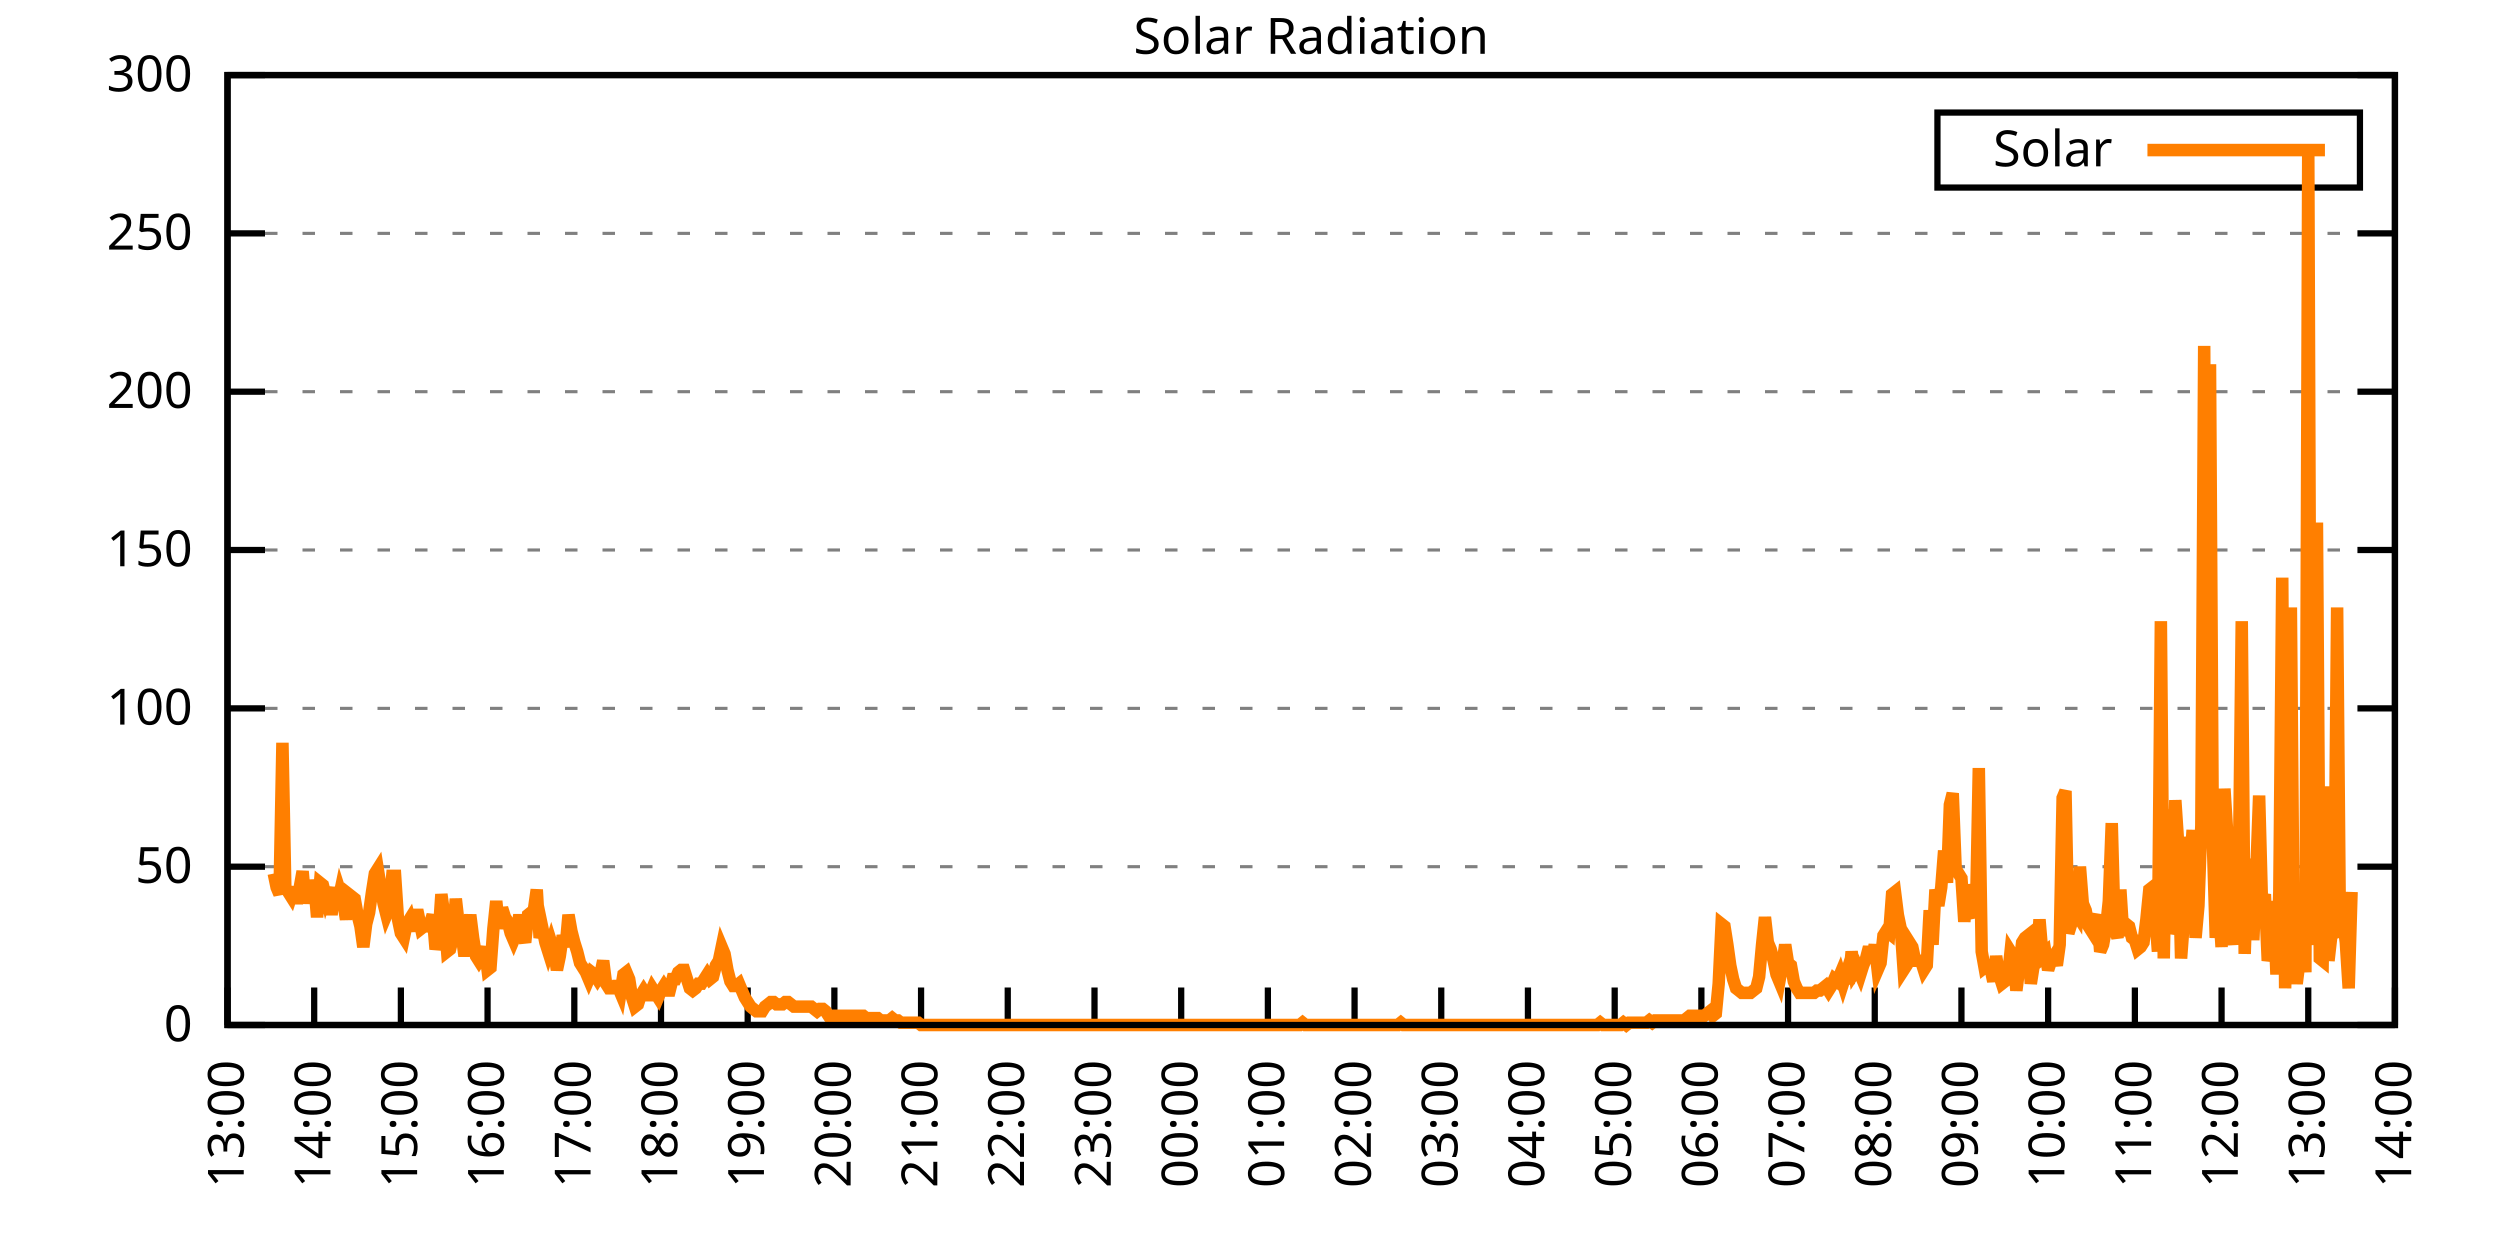
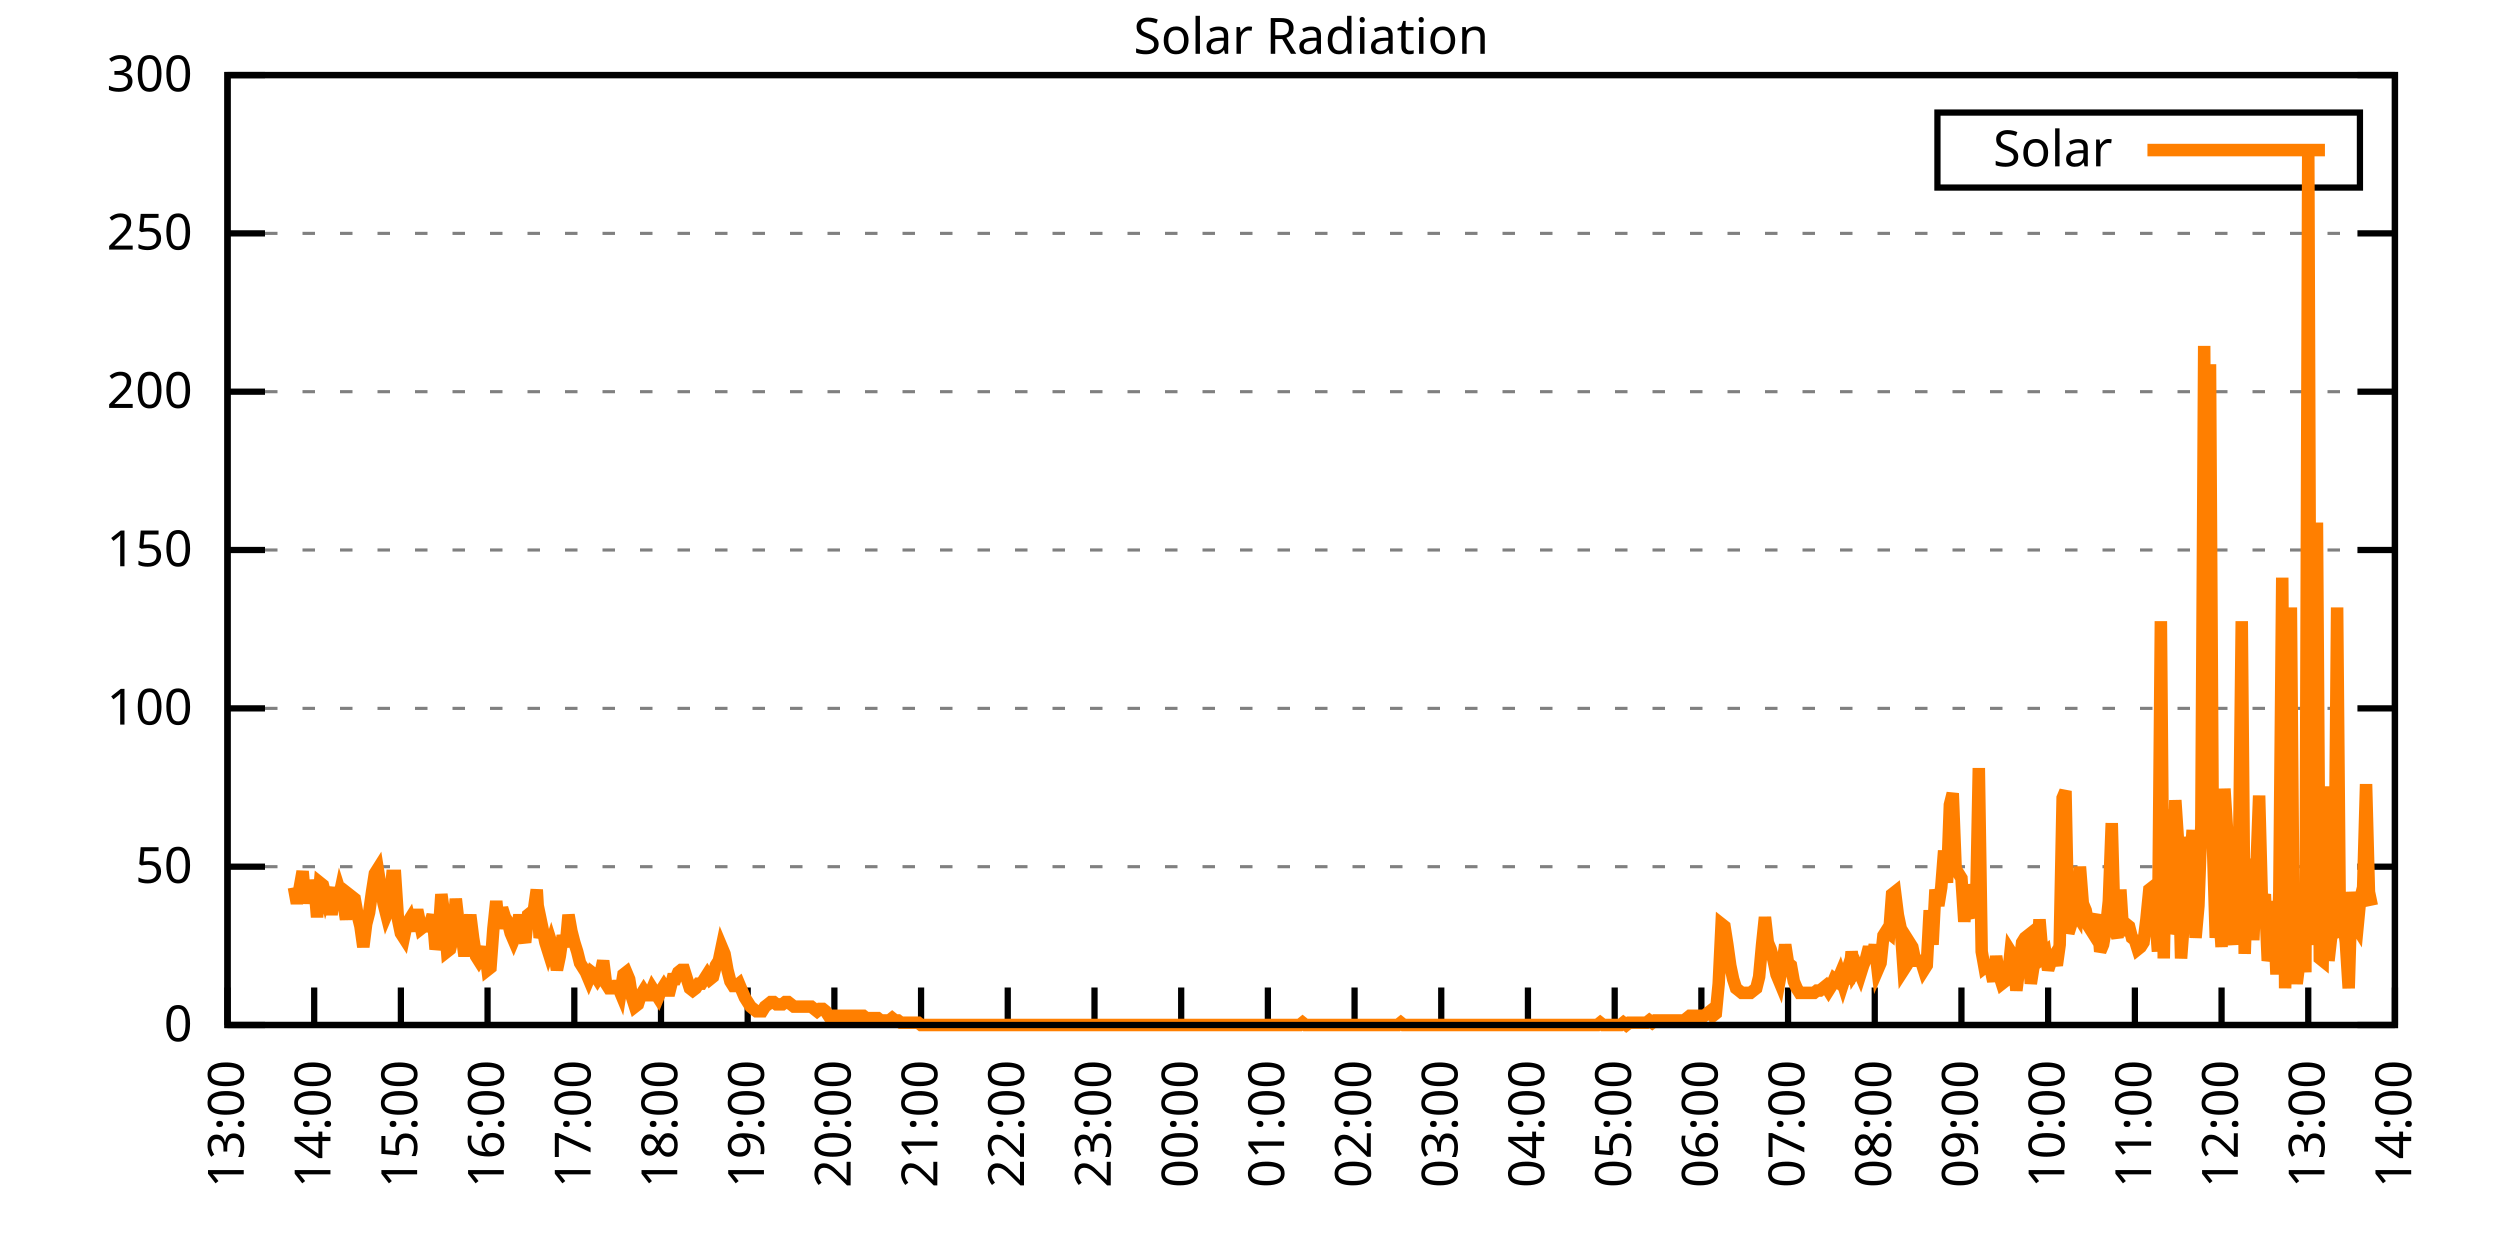
<svg xmlns="http://www.w3.org/2000/svg" xmlns:xlink="http://www.w3.org/1999/xlink" width="400" height="200" viewBox="0 0 400 200">
  <g id="gnuplot_canvas">
    <rect x="0" y="0" width="400" height="200" fill="none" />
    <defs>
      <circle id="gpDot" r="0.5" stroke-width="0.5" stroke="currentColor" />
      <path id="gpPt0" stroke-width="0.333" stroke="currentColor" d="M-1,0 h2 M0,-1 v2" />
      <path id="gpPt1" stroke-width="0.333" stroke="currentColor" d="M-1,-1 L1,1 M1,-1 L-1,1" />
      <path id="gpPt2" stroke-width="0.333" stroke="currentColor" d="M-1,0 L1,0 M0,-1 L0,1 M-1,-1 L1,1 M-1,1 L1,-1" />
      <rect id="gpPt3" stroke-width="0.333" stroke="currentColor" x="-1" y="-1" width="2" height="2" />
      <rect id="gpPt4" stroke-width="0.333" stroke="currentColor" fill="currentColor" x="-1" y="-1" width="2" height="2" />
      <circle id="gpPt5" stroke-width="0.333" stroke="currentColor" cx="0" cy="0" r="1" />
      <use xlink:href="#gpPt5" id="gpPt6" fill="currentColor" stroke="none" />
      <path id="gpPt7" stroke-width="0.333" stroke="currentColor" d="M0,-1.33 L-1.33,0.67 L1.33,0.67 z" />
      <use xlink:href="#gpPt7" id="gpPt8" fill="currentColor" stroke="none" />
      <use xlink:href="#gpPt7" id="gpPt9" stroke="currentColor" transform="rotate(180)" />
      <use xlink:href="#gpPt9" id="gpPt10" fill="currentColor" stroke="none" />
      <use xlink:href="#gpPt3" id="gpPt11" stroke="currentColor" transform="rotate(45)" />
      <use xlink:href="#gpPt11" id="gpPt12" fill="currentColor" stroke="none" />
      <path id="gpPt13" stroke-width="0.333" stroke="currentColor" d="M0,1.330 L1.265,0.411 L0.782,-1.067 L-0.782,-1.076 L-1.265,0.411 z" />
      <use xlink:href="#gpPt13" id="gpPt14" fill="currentColor" stroke="none" />
      <filter id="textbox" filterUnits="objectBoundingBox" x="0" y="0" height="1" width="1">
        <feFlood flood-color="white" flood-opacity="1" result="bgnd" />
        <feComposite in="SourceGraphic" in2="bgnd" operator="atop" />
      </filter>
      <filter id="greybox" filterUnits="objectBoundingBox" x="0" y="0" height="1" width="1">
        <feFlood flood-color="lightgrey" flood-opacity="1" result="grey" />
        <feComposite in="SourceGraphic" in2="grey" operator="atop" />
      </filter>
    </defs>
    <g fill="none" color="white" stroke="currentColor" stroke-width="1.00" stroke-linecap="butt" stroke-linejoin="miter">
</g>
    <g fill="none" color="black" stroke="currentColor" stroke-width="1.00" stroke-linecap="butt" stroke-linejoin="miter">
      <g stroke="none" shape-rendering="crispEdges">
        <polygon fill="rgb(255, 255, 255)" points="36.40,164.00 383.18,164.00 383.18,12.02 36.40,12.02 " />
      </g>
    </g>
    <g fill="none" color="black" stroke="currentColor" stroke-width="1.00" stroke-linecap="butt" stroke-linejoin="miter">
</g>
    <g fill="none" color="black" stroke="black" stroke-width="0.50" stroke-linecap="butt" stroke-linejoin="miter">
</g>
    <g fill="none" color="gray" stroke="currentColor" stroke-width="0.50" stroke-linecap="butt" stroke-linejoin="miter">
      <path stroke="gray" stroke-dasharray="2,4" class="gridline" d="M36.40,164.00 L383.19,164.00  " />
    </g>
    <g fill="none" color="gray" stroke="gray" stroke-width="1.00" stroke-linecap="butt" stroke-linejoin="miter">
</g>
    <g fill="none" color="black" stroke="currentColor" stroke-width="1.00" stroke-linecap="butt" stroke-linejoin="miter">
      <path stroke="black" d="M36.40,164.00 L42.40,164.00 M383.19,164.00 L377.19,164.00  " />
      <g transform="translate(30.80,166.60)" stroke="none" fill="black" font-family="Sans" font-size="8.00" text-anchor="end">
        <text>
          <tspan font-family="Sans"> 0</tspan>
        </text>
      </g>
    </g>
    <g fill="none" color="black" stroke="currentColor" stroke-width="1.00" stroke-linecap="butt" stroke-linejoin="miter">
</g>
    <g fill="none" color="black" stroke="black" stroke-width="0.50" stroke-linecap="butt" stroke-linejoin="miter">
</g>
    <g fill="none" color="gray" stroke="currentColor" stroke-width="0.50" stroke-linecap="butt" stroke-linejoin="miter">
      <path stroke="gray" stroke-dasharray="2,4" class="gridline" d="M36.40,138.67 L383.19,138.67  " />
    </g>
    <g fill="none" color="gray" stroke="gray" stroke-width="1.00" stroke-linecap="butt" stroke-linejoin="miter">
</g>
    <g fill="none" color="black" stroke="currentColor" stroke-width="1.00" stroke-linecap="butt" stroke-linejoin="miter">
      <path stroke="black" d="M36.40,138.67 L42.40,138.67 M383.19,138.67 L377.19,138.67  " />
      <g transform="translate(30.80,141.27)" stroke="none" fill="black" font-family="Sans" font-size="8.00" text-anchor="end">
        <text>
          <tspan font-family="Sans"> 50</tspan>
        </text>
      </g>
    </g>
    <g fill="none" color="black" stroke="currentColor" stroke-width="1.00" stroke-linecap="butt" stroke-linejoin="miter">
</g>
    <g fill="none" color="black" stroke="black" stroke-width="0.50" stroke-linecap="butt" stroke-linejoin="miter">
</g>
    <g fill="none" color="gray" stroke="currentColor" stroke-width="0.50" stroke-linecap="butt" stroke-linejoin="miter">
      <path stroke="gray" stroke-dasharray="2,4" class="gridline" d="M36.40,113.34 L383.19,113.34  " />
    </g>
    <g fill="none" color="gray" stroke="gray" stroke-width="1.00" stroke-linecap="butt" stroke-linejoin="miter">
</g>
    <g fill="none" color="black" stroke="currentColor" stroke-width="1.00" stroke-linecap="butt" stroke-linejoin="miter">
      <path stroke="black" d="M36.40,113.34 L42.40,113.34 M383.19,113.34 L377.19,113.34  " />
      <g transform="translate(30.80,115.94)" stroke="none" fill="black" font-family="Sans" font-size="8.00" text-anchor="end">
        <text>
          <tspan font-family="Sans"> 100</tspan>
        </text>
      </g>
    </g>
    <g fill="none" color="black" stroke="currentColor" stroke-width="1.00" stroke-linecap="butt" stroke-linejoin="miter">
</g>
    <g fill="none" color="black" stroke="black" stroke-width="0.50" stroke-linecap="butt" stroke-linejoin="miter">
</g>
    <g fill="none" color="gray" stroke="currentColor" stroke-width="0.50" stroke-linecap="butt" stroke-linejoin="miter">
      <path stroke="gray" stroke-dasharray="2,4" class="gridline" d="M36.40,88.00 L383.19,88.00  " />
    </g>
    <g fill="none" color="gray" stroke="gray" stroke-width="1.00" stroke-linecap="butt" stroke-linejoin="miter">
</g>
    <g fill="none" color="black" stroke="currentColor" stroke-width="1.00" stroke-linecap="butt" stroke-linejoin="miter">
      <path stroke="black" d="M36.40,88.00 L42.40,88.00 M383.19,88.00 L377.19,88.00  " />
      <g transform="translate(30.80,90.60)" stroke="none" fill="black" font-family="Sans" font-size="8.00" text-anchor="end">
        <text>
          <tspan font-family="Sans"> 150</tspan>
        </text>
      </g>
    </g>
    <g fill="none" color="black" stroke="currentColor" stroke-width="1.00" stroke-linecap="butt" stroke-linejoin="miter">
</g>
    <g fill="none" color="black" stroke="black" stroke-width="0.50" stroke-linecap="butt" stroke-linejoin="miter">
</g>
    <g fill="none" color="gray" stroke="currentColor" stroke-width="0.50" stroke-linecap="butt" stroke-linejoin="miter">
      <path stroke="gray" stroke-dasharray="2,4" class="gridline" d="M36.40,62.67 L383.19,62.67  " />
    </g>
    <g fill="none" color="gray" stroke="gray" stroke-width="1.00" stroke-linecap="butt" stroke-linejoin="miter">
</g>
    <g fill="none" color="black" stroke="currentColor" stroke-width="1.00" stroke-linecap="butt" stroke-linejoin="miter">
      <path stroke="black" d="M36.40,62.67 L42.40,62.67 M383.19,62.67 L377.19,62.67  " />
      <g transform="translate(30.80,65.27)" stroke="none" fill="black" font-family="Sans" font-size="8.00" text-anchor="end">
        <text>
          <tspan font-family="Sans"> 200</tspan>
        </text>
      </g>
    </g>
    <g fill="none" color="black" stroke="currentColor" stroke-width="1.00" stroke-linecap="butt" stroke-linejoin="miter">
</g>
    <g fill="none" color="black" stroke="black" stroke-width="0.50" stroke-linecap="butt" stroke-linejoin="miter">
</g>
    <g fill="none" color="gray" stroke="currentColor" stroke-width="0.50" stroke-linecap="butt" stroke-linejoin="miter">
      <path stroke="gray" stroke-dasharray="2,4" class="gridline" d="M36.40,37.34 L383.19,37.34  " />
    </g>
    <g fill="none" color="gray" stroke="gray" stroke-width="1.00" stroke-linecap="butt" stroke-linejoin="miter">
</g>
    <g fill="none" color="black" stroke="currentColor" stroke-width="1.00" stroke-linecap="butt" stroke-linejoin="miter">
      <path stroke="black" d="M36.40,37.34 L42.40,37.34 M383.19,37.34 L377.19,37.34  " />
      <g transform="translate(30.80,39.94)" stroke="none" fill="black" font-family="Sans" font-size="8.00" text-anchor="end">
        <text>
          <tspan font-family="Sans"> 250</tspan>
        </text>
      </g>
    </g>
    <g fill="none" color="black" stroke="currentColor" stroke-width="1.00" stroke-linecap="butt" stroke-linejoin="miter">
</g>
    <g fill="none" color="black" stroke="black" stroke-width="0.50" stroke-linecap="butt" stroke-linejoin="miter">
</g>
    <g fill="none" color="gray" stroke="currentColor" stroke-width="0.50" stroke-linecap="butt" stroke-linejoin="miter">
      <path stroke="gray" stroke-dasharray="2,4" class="gridline" d="M36.40,12.01 L383.19,12.01  " />
    </g>
    <g fill="none" color="gray" stroke="gray" stroke-width="1.00" stroke-linecap="butt" stroke-linejoin="miter">
</g>
    <g fill="none" color="black" stroke="currentColor" stroke-width="1.00" stroke-linecap="butt" stroke-linejoin="miter">
      <path stroke="black" d="M36.40,12.01 L42.40,12.01 M383.19,12.01 L377.19,12.01  " />
      <g transform="translate(30.80,14.61)" stroke="none" fill="black" font-family="Sans" font-size="8.00" text-anchor="end">
        <text>
          <tspan font-family="Sans"> 300</tspan>
        </text>
      </g>
    </g>
    <g fill="none" color="black" stroke="currentColor" stroke-width="1.00" stroke-linecap="butt" stroke-linejoin="miter">
      <path stroke="black" d="M36.40,164.00 L36.40,158.00  " />
      <g transform="translate(39.00,169.60) rotate(270.00)" stroke="none" fill="black" font-family="Sans" font-size="8.00" text-anchor="end">
        <text>
          <tspan font-family="Sans">13:00</tspan>
        </text>
      </g>
    </g>
    <g fill="none" color="black" stroke="currentColor" stroke-width="1.00" stroke-linecap="butt" stroke-linejoin="miter">
      <path stroke="black" d="M50.27,164.00 L50.27,158.00  " />
      <g transform="translate(52.87,169.60) rotate(270.00)" stroke="none" fill="black" font-family="Sans" font-size="8.00" text-anchor="end">
        <text>
          <tspan font-family="Sans">14:00</tspan>
        </text>
      </g>
    </g>
    <g fill="none" color="black" stroke="currentColor" stroke-width="1.00" stroke-linecap="butt" stroke-linejoin="miter">
      <path stroke="black" d="M64.14,164.00 L64.14,158.00  " />
      <g transform="translate(66.74,169.60) rotate(270.00)" stroke="none" fill="black" font-family="Sans" font-size="8.00" text-anchor="end">
        <text>
          <tspan font-family="Sans">15:00</tspan>
        </text>
      </g>
    </g>
    <g fill="none" color="black" stroke="currentColor" stroke-width="1.00" stroke-linecap="butt" stroke-linejoin="miter">
      <path stroke="black" d="M78.01,164.00 L78.01,158.00  " />
      <g transform="translate(80.61,169.60) rotate(270.00)" stroke="none" fill="black" font-family="Sans" font-size="8.00" text-anchor="end">
        <text>
          <tspan font-family="Sans">16:00</tspan>
        </text>
      </g>
    </g>
    <g fill="none" color="black" stroke="currentColor" stroke-width="1.00" stroke-linecap="butt" stroke-linejoin="miter">
      <path stroke="black" d="M91.89,164.00 L91.89,158.00  " />
      <g transform="translate(94.49,169.60) rotate(270.00)" stroke="none" fill="black" font-family="Sans" font-size="8.00" text-anchor="end">
        <text>
          <tspan font-family="Sans">17:00</tspan>
        </text>
      </g>
    </g>
    <g fill="none" color="black" stroke="currentColor" stroke-width="1.00" stroke-linecap="butt" stroke-linejoin="miter">
      <path stroke="black" d="M105.76,164.00 L105.76,158.00  " />
      <g transform="translate(108.36,169.60) rotate(270.00)" stroke="none" fill="black" font-family="Sans" font-size="8.00" text-anchor="end">
        <text>
          <tspan font-family="Sans">18:00</tspan>
        </text>
      </g>
    </g>
    <g fill="none" color="black" stroke="currentColor" stroke-width="1.00" stroke-linecap="butt" stroke-linejoin="miter">
      <path stroke="black" d="M119.63,164.00 L119.63,158.00  " />
      <g transform="translate(122.23,169.60) rotate(270.00)" stroke="none" fill="black" font-family="Sans" font-size="8.00" text-anchor="end">
        <text>
          <tspan font-family="Sans">19:00</tspan>
        </text>
      </g>
    </g>
    <g fill="none" color="black" stroke="currentColor" stroke-width="1.00" stroke-linecap="butt" stroke-linejoin="miter">
      <path stroke="black" d="M133.50,164.00 L133.50,158.00  " />
      <g transform="translate(136.10,169.60) rotate(270.00)" stroke="none" fill="black" font-family="Sans" font-size="8.00" text-anchor="end">
        <text>
          <tspan font-family="Sans">20:00</tspan>
        </text>
      </g>
    </g>
    <g fill="none" color="black" stroke="currentColor" stroke-width="1.00" stroke-linecap="butt" stroke-linejoin="miter">
      <path stroke="black" d="M147.37,164.00 L147.37,158.00  " />
      <g transform="translate(149.97,169.60) rotate(270.00)" stroke="none" fill="black" font-family="Sans" font-size="8.00" text-anchor="end">
        <text>
          <tspan font-family="Sans">21:00</tspan>
        </text>
      </g>
    </g>
    <g fill="none" color="black" stroke="currentColor" stroke-width="1.00" stroke-linecap="butt" stroke-linejoin="miter">
      <path stroke="black" d="M161.24,164.00 L161.24,158.00  " />
      <g transform="translate(163.84,169.60) rotate(270.00)" stroke="none" fill="black" font-family="Sans" font-size="8.00" text-anchor="end">
        <text>
          <tspan font-family="Sans">22:00</tspan>
        </text>
      </g>
    </g>
    <g fill="none" color="black" stroke="currentColor" stroke-width="1.00" stroke-linecap="butt" stroke-linejoin="miter">
      <path stroke="black" d="M175.12,164.00 L175.12,158.00  " />
      <g transform="translate(177.72,169.60) rotate(270.00)" stroke="none" fill="black" font-family="Sans" font-size="8.00" text-anchor="end">
        <text>
          <tspan font-family="Sans">23:00</tspan>
        </text>
      </g>
    </g>
    <g fill="none" color="black" stroke="currentColor" stroke-width="1.00" stroke-linecap="butt" stroke-linejoin="miter">
      <path stroke="black" d="M188.99,164.00 L188.99,158.00  " />
      <g transform="translate(191.59,169.60) rotate(270.00)" stroke="none" fill="black" font-family="Sans" font-size="8.00" text-anchor="end">
        <text>
          <tspan font-family="Sans">00:00</tspan>
        </text>
      </g>
    </g>
    <g fill="none" color="black" stroke="currentColor" stroke-width="1.00" stroke-linecap="butt" stroke-linejoin="miter">
      <path stroke="black" d="M202.86,164.00 L202.86,158.00  " />
      <g transform="translate(205.46,169.60) rotate(270.00)" stroke="none" fill="black" font-family="Sans" font-size="8.00" text-anchor="end">
        <text>
          <tspan font-family="Sans">01:00</tspan>
        </text>
      </g>
    </g>
    <g fill="none" color="black" stroke="currentColor" stroke-width="1.00" stroke-linecap="butt" stroke-linejoin="miter">
      <path stroke="black" d="M216.73,164.00 L216.73,158.00  " />
      <g transform="translate(219.33,169.60) rotate(270.00)" stroke="none" fill="black" font-family="Sans" font-size="8.00" text-anchor="end">
        <text>
          <tspan font-family="Sans">02:00</tspan>
        </text>
      </g>
    </g>
    <g fill="none" color="black" stroke="currentColor" stroke-width="1.00" stroke-linecap="butt" stroke-linejoin="miter">
      <path stroke="black" d="M230.60,164.00 L230.60,158.00  " />
      <g transform="translate(233.20,169.60) rotate(270.00)" stroke="none" fill="black" font-family="Sans" font-size="8.00" text-anchor="end">
        <text>
          <tspan font-family="Sans">03:00</tspan>
        </text>
      </g>
    </g>
    <g fill="none" color="black" stroke="currentColor" stroke-width="1.00" stroke-linecap="butt" stroke-linejoin="miter">
      <path stroke="black" d="M244.47,164.00 L244.47,158.00  " />
      <g transform="translate(247.07,169.60) rotate(270.00)" stroke="none" fill="black" font-family="Sans" font-size="8.00" text-anchor="end">
        <text>
          <tspan font-family="Sans">04:00</tspan>
        </text>
      </g>
    </g>
    <g fill="none" color="black" stroke="currentColor" stroke-width="1.00" stroke-linecap="butt" stroke-linejoin="miter">
      <path stroke="black" d="M258.35,164.00 L258.35,158.00  " />
      <g transform="translate(260.95,169.60) rotate(270.00)" stroke="none" fill="black" font-family="Sans" font-size="8.00" text-anchor="end">
        <text>
          <tspan font-family="Sans">05:00</tspan>
        </text>
      </g>
    </g>
    <g fill="none" color="black" stroke="currentColor" stroke-width="1.00" stroke-linecap="butt" stroke-linejoin="miter">
      <path stroke="black" d="M272.22,164.00 L272.22,158.00  " />
      <g transform="translate(274.82,169.60) rotate(270.00)" stroke="none" fill="black" font-family="Sans" font-size="8.00" text-anchor="end">
        <text>
          <tspan font-family="Sans">06:00</tspan>
        </text>
      </g>
    </g>
    <g fill="none" color="black" stroke="currentColor" stroke-width="1.00" stroke-linecap="butt" stroke-linejoin="miter">
      <path stroke="black" d="M286.09,164.00 L286.09,158.00  " />
      <g transform="translate(288.69,169.60) rotate(270.00)" stroke="none" fill="black" font-family="Sans" font-size="8.00" text-anchor="end">
        <text>
          <tspan font-family="Sans">07:00</tspan>
        </text>
      </g>
    </g>
    <g fill="none" color="black" stroke="currentColor" stroke-width="1.00" stroke-linecap="butt" stroke-linejoin="miter">
      <path stroke="black" d="M299.96,164.00 L299.96,158.00  " />
      <g transform="translate(302.56,169.60) rotate(270.00)" stroke="none" fill="black" font-family="Sans" font-size="8.00" text-anchor="end">
        <text>
          <tspan font-family="Sans">08:00</tspan>
        </text>
      </g>
    </g>
    <g fill="none" color="black" stroke="currentColor" stroke-width="1.00" stroke-linecap="butt" stroke-linejoin="miter">
      <path stroke="black" d="M313.83,164.00 L313.83,158.00  " />
      <g transform="translate(316.43,169.60) rotate(270.00)" stroke="none" fill="black" font-family="Sans" font-size="8.00" text-anchor="end">
        <text>
          <tspan font-family="Sans">09:00</tspan>
        </text>
      </g>
    </g>
    <g fill="none" color="black" stroke="currentColor" stroke-width="1.00" stroke-linecap="butt" stroke-linejoin="miter">
      <path stroke="black" d="M327.70,164.00 L327.70,158.00  " />
      <g transform="translate(330.30,169.60) rotate(270.00)" stroke="none" fill="black" font-family="Sans" font-size="8.00" text-anchor="end">
        <text>
          <tspan font-family="Sans">10:00</tspan>
        </text>
      </g>
    </g>
    <g fill="none" color="black" stroke="currentColor" stroke-width="1.00" stroke-linecap="butt" stroke-linejoin="miter">
      <path stroke="black" d="M341.58,164.00 L341.58,158.00  " />
      <g transform="translate(344.18,169.60) rotate(270.00)" stroke="none" fill="black" font-family="Sans" font-size="8.00" text-anchor="end">
        <text>
          <tspan font-family="Sans">11:00</tspan>
        </text>
      </g>
    </g>
    <g fill="none" color="black" stroke="currentColor" stroke-width="1.00" stroke-linecap="butt" stroke-linejoin="miter">
      <path stroke="black" d="M355.45,164.00 L355.45,158.00  " />
      <g transform="translate(358.05,169.60) rotate(270.00)" stroke="none" fill="black" font-family="Sans" font-size="8.00" text-anchor="end">
        <text>
          <tspan font-family="Sans">12:00</tspan>
        </text>
      </g>
    </g>
    <g fill="none" color="black" stroke="currentColor" stroke-width="1.00" stroke-linecap="butt" stroke-linejoin="miter">
      <path stroke="black" d="M369.32,164.00 L369.32,158.00  " />
      <g transform="translate(371.92,169.60) rotate(270.00)" stroke="none" fill="black" font-family="Sans" font-size="8.00" text-anchor="end">
        <text>
          <tspan font-family="Sans">13:00</tspan>
        </text>
      </g>
    </g>
    <g fill="none" color="black" stroke="currentColor" stroke-width="1.00" stroke-linecap="butt" stroke-linejoin="miter">
      <path stroke="black" d="M383.19,164.00 L383.19,158.00  " />
      <g transform="translate(385.79,169.60) rotate(270.00)" stroke="none" fill="black" font-family="Sans" font-size="8.00" text-anchor="end">
        <text>
          <tspan font-family="Sans">14:00</tspan>
        </text>
      </g>
    </g>
    <g fill="none" color="black" stroke="currentColor" stroke-width="1.00" stroke-linecap="butt" stroke-linejoin="miter">
</g>
    <g fill="none" color="black" stroke="currentColor" stroke-width="1.00" stroke-linecap="butt" stroke-linejoin="miter">
      <path stroke="black" d="M36.40,12.01 L36.40,164.00 L383.19,164.00 L383.19,12.01 L36.40,12.01 Z  " />
    </g>
    <g fill="none" color="black" stroke="currentColor" stroke-width="1.00" stroke-linecap="butt" stroke-linejoin="miter">
</g>
    <g fill="none" color="black" stroke="currentColor" stroke-width="1.00" stroke-linecap="butt" stroke-linejoin="miter">
      <path stroke="black" d="M309.99,30.01 L309.99,18.01 L377.59,18.01 L377.59,30.01 L309.99,30.01 Z  " />
    </g>
    <g id="Solar_Radiation_plot_1">
      <g fill="none" color="white" stroke="black" stroke-width="2.00" stroke-linecap="butt" stroke-linejoin="miter">
</g>
      <g fill="none" color="black" stroke="currentColor" stroke-width="2.00" stroke-linecap="butt" stroke-linejoin="miter">
        <g transform="translate(337.99,26.61)" stroke="none" fill="black" font-family="Sans" font-size="8.00" text-anchor="end">
          <text>
            <tspan font-family="Sans">Solar</tspan>
          </text>
        </g>
      </g>
      <g fill="none" color="black" stroke="currentColor" stroke-width="2.00" stroke-linecap="butt" stroke-linejoin="miter">
-         <path stroke="rgb(255, 127,   0)" d="M343.59,24.01 L371.99,24.01 M43.80,139.77 L44.26,141.98 L44.72,143.08 L45.19,118.85 L45.65,141.98 L46.11,142.71   L46.57,143.44 L47.03,141.98 L47.50,144.55 L47.96,141.98 L48.42,139.41 L48.88,144.55 L49.35,140.87 L49.81,143.08   L50.27,141.24 L50.73,146.75 L51.20,141.24 L51.66,141.61 L52.12,143.44 L52.58,141.98 L53.05,146.38 L53.51,141.98   L53.97,144.91 L54.43,142.71 L54.90,144.18 L55.36,147.11 L55.82,143.08 L56.28,143.44 L56.75,143.81 L57.21,146.38   L57.67,148.22 L58.13,151.52 L58.59,147.85 L59.06,146.01 L59.52,142.71 L59.98,139.77 L60.44,139.04 L60.91,141.98   L61.37,144.55 L61.83,146.38 L62.29,145.28 L62.76,140.14 L63.22,140.14 L63.68,147.11 L64.14,149.32 L64.61,150.05   L65.07,147.85 L65.53,147.11 L65.99,148.95 L66.46,146.38 L66.92,146.38 L67.38,148.58 L67.84,148.22 L68.30,148.22   L68.77,147.85 L69.23,146.38 L69.69,151.89 L70.15,150.05 L70.62,143.08 L71.08,146.38 L71.54,152.25 L72.00,151.89   L72.47,150.05 L72.93,143.81 L73.39,147.85 L73.85,149.32 L74.32,152.99 L74.78,149.32 L75.24,146.38 L75.70,150.05   L76.17,152.99 L76.63,153.72 L77.09,152.99 L77.55,151.52 L78.01,155.19 L78.48,154.82 L78.94,148.58 L79.40,144.18   L79.86,148.58 L80.33,145.28 L80.79,146.75 L81.25,147.48 L81.71,149.32 L82.18,150.42 L82.64,149.32 L83.10,146.38   L83.56,149.32 L84.03,150.79 L84.49,146.38 L84.95,146.01 L85.41,145.65 L85.88,142.34 L86.34,150.05 L86.80,148.58   L87.26,150.79 L87.72,152.25 L88.19,150.79 L88.65,152.25 L89.11,155.19 L89.57,152.99 L90.04,149.68 L90.50,151.52   L90.96,146.38 L91.42,148.95 L91.89,150.79 L92.35,152.25 L92.81,154.09 L93.27,154.82 L93.74,155.56 L94.20,156.66   L94.66,155.56 L95.12,155.92 L95.59,156.66 L96.05,155.92 L96.51,153.72 L96.97,157.39 L97.44,158.13 L97.90,158.13   L98.36,157.76 L98.82,157.76 L99.28,158.86 L99.75,155.92 L100.21,155.56 L100.67,156.66 L101.13,159.60 L101.60,161.06   L102.06,160.70 L102.52,159.23 L102.98,158.49 L103.45,159.23 L103.91,159.23 L104.37,158.13 L104.83,158.86 L105.30,159.60   L105.76,158.49 L106.22,157.76 L106.68,158.49 L107.15,158.49 L107.61,156.66 L108.07,156.66 L108.53,155.56 L108.99,155.19   L109.46,155.19 L109.92,156.66 L110.38,158.13 L110.84,158.49 L111.31,158.13 L111.77,157.39 L112.23,157.39 L112.69,156.66   L113.16,155.92 L113.62,156.66 L114.08,156.29 L114.54,154.46 L115.01,153.72 L115.47,151.52 L115.93,152.62 L116.39,155.19   L116.86,157.03 L117.32,157.76 L117.78,157.76 L118.24,157.39 L118.70,158.49 L119.17,159.60 L119.63,160.33 L120.09,161.06   L120.55,161.43 L121.02,161.80 L121.48,161.80 L121.94,161.80 L122.40,161.06 L122.87,160.70 L123.33,160.33 L123.79,160.33   L124.25,160.70 L124.72,160.70 L125.18,160.70 L125.64,160.33 L126.10,160.33 L126.57,160.70 L127.03,161.06 L127.49,161.06   L127.95,161.06 L128.41,161.06 L128.88,161.06 L129.34,161.06 L129.80,161.06 L130.26,161.43 L130.73,161.80 L131.19,161.43   L131.65,161.43 L132.11,161.80 L132.58,162.53 L133.04,162.53 L133.50,162.53 L133.96,162.53 L134.43,162.53 L134.89,162.53   L135.35,162.53 L135.81,162.53 L136.28,162.53 L136.74,162.53 L137.20,162.53 L137.66,162.53 L138.13,162.53 L138.59,162.90   L139.05,162.90 L139.51,162.90 L139.97,162.90 L140.44,162.90 L140.90,163.27 L141.36,163.27 L141.82,163.27 L142.29,163.27   L142.75,162.90 L143.21,163.27 L143.67,163.27 L144.14,163.63 L144.60,163.63 L145.06,163.63 L145.52,163.63 L145.99,163.63   L146.45,163.63 L146.91,163.63 L147.37,164.00 L147.84,164.00 L148.30,164.00 L148.76,164.00 L149.22,164.00 L149.68,164.00   L150.15,164.00 L150.61,164.00 L151.07,164.00 L151.53,164.00 L152.00,164.00 L152.46,164.00 L152.92,164.00 L153.38,164.00   L153.85,164.00 L154.31,164.00 L154.77,164.00 L155.23,164.00 L155.70,164.00 L156.16,164.00 L156.62,164.00 L157.08,164.00   L157.55,164.00 L158.01,164.00 L158.47,164.00 L158.93,164.00 L159.39,164.00 L159.86,164.00 L160.32,164.00 L160.78,164.00   L161.24,164.00 L161.71,164.00 L162.17,164.00 L162.63,164.00 L163.09,164.00 L163.56,164.00 L164.02,164.00 L164.48,164.00   L164.94,164.00 L165.41,164.00 L165.87,164.00 L166.33,164.00 L166.79,164.00 L167.26,164.00 L167.72,164.00 L168.18,164.00   L168.64,164.00 L169.10,164.00 L169.57,164.00 L170.03,164.00 L170.49,164.00 L170.95,164.00 L171.42,164.00 L171.88,164.00   L172.34,164.00 L172.80,164.00 L173.27,164.00 L173.73,164.00 L174.19,164.00 L174.65,164.00 L175.12,164.00 L175.58,164.00   L176.04,164.00 L176.50,164.00 L176.97,164.00 L177.43,164.00 L177.89,164.00 L178.35,164.00 L178.82,164.00 L179.28,164.00   L179.74,164.00 L180.20,164.00 L180.66,164.00 L181.13,164.00 L181.59,164.00 L182.05,164.00 L182.51,164.00 L182.98,164.00   L183.44,164.00 L183.90,164.00 L184.36,164.00 L184.83,164.00 L185.29,164.00 L185.75,164.00 L186.21,164.00 L186.68,164.00   L187.14,164.00 L187.60,164.00 L188.06,164.00 L188.53,164.00 L188.99,164.00 L189.45,164.00 L189.91,164.00 L190.37,164.00   L190.84,164.00 L191.30,164.00 L191.76,164.00 L192.22,164.00 L192.69,164.00 L193.15,164.00 L193.61,164.00 L194.07,164.00   L194.54,164.00 L195.00,164.00 L195.46,164.00 L195.92,164.00 L196.39,164.00 L196.85,164.00 L197.31,164.00 L197.77,164.00   L198.24,164.00 L198.70,164.00 L199.16,164.00 L199.62,164.00 L200.08,164.00 L200.55,164.00 L201.01,164.00 L201.47,164.00   L201.93,164.00 L202.40,164.00 L202.86,164.00 L203.32,164.00 L203.78,164.00 L204.25,164.00 L204.71,164.00 L205.17,164.00   L205.63,164.00 L206.10,164.00 L206.56,164.00 L207.02,164.00 L207.48,164.00 L207.95,164.00 L208.41,163.63 L208.87,164.00   L209.33,164.00 L209.80,164.00 L210.26,164.00 L210.72,164.00 L211.18,164.00 L211.64,164.00 L212.11,164.00 L212.57,164.00   L213.03,164.00 L213.49,164.00 L213.96,164.00 L214.42,164.00 L214.88,164.00 L215.34,164.00 L215.81,164.00 L216.27,164.00   L216.73,164.00 L217.19,164.00 L217.66,164.00 L218.12,164.00 L218.58,164.00 L219.04,164.00 L219.51,164.00 L219.97,164.00   L220.43,164.00 L220.89,164.00 L221.35,164.00 L221.82,164.00 L222.28,164.00 L222.74,164.00 L223.20,164.00 L223.67,164.00   L224.13,163.63 L224.59,164.00 L225.05,164.00 L225.52,164.00 L225.98,164.00 L226.44,164.00 L226.90,164.00 L227.37,164.00   L227.83,164.00 L228.29,164.00 L228.75,164.00 L229.22,164.00 L229.68,164.00 L230.14,164.00 L230.60,164.00 L231.06,164.00   L231.53,164.00 L231.99,164.00 L232.45,164.00 L232.91,164.00 L233.38,164.00 L233.84,164.00 L234.30,164.00 L234.76,164.00   L235.23,164.00 L235.69,164.00 L236.15,164.00 L236.61,164.00 L237.08,164.00 L237.54,164.00 L238.00,164.00 L238.46,164.00   L238.93,164.00 L239.39,164.00 L239.85,164.00 L240.31,164.00 L240.77,164.00 L241.24,164.00 L241.70,164.00 L242.16,164.00   L242.62,164.00 L243.09,164.00 L243.55,164.00 L244.01,164.00 L244.47,164.00 L244.94,164.00 L245.40,164.00 L245.86,164.00   L246.32,164.00 L246.79,164.00 L247.25,164.00 L247.71,164.00 L248.17,164.00 L248.64,164.00 L249.10,164.00 L249.56,164.00   L250.02,164.00 L250.49,164.00 L250.95,164.00 L251.41,164.00 L251.87,164.00 L252.33,164.00 L252.80,164.00 L253.26,164.00   L253.72,164.00 L254.18,164.00 L254.65,164.00 L255.11,164.00 L255.57,164.00 L256.03,163.63 L256.50,164.00 L256.96,164.00   L257.42,164.00 L257.88,164.00 L258.35,164.00 L258.81,164.00 L259.27,164.00 L259.73,163.63 L260.20,164.00 L260.66,163.63   L261.12,163.63 L261.58,163.63 L262.04,163.63 L262.51,163.63 L262.97,163.63 L263.43,163.63 L263.89,163.27 L264.36,163.63   L264.82,163.27 L265.28,163.27 L265.74,163.27 L266.21,163.27 L266.67,163.27 L267.13,163.27 L267.59,163.27 L268.06,163.27   L268.52,163.27 L268.98,163.27 L269.44,163.27 L269.91,162.90 L270.37,162.53 L270.83,162.53 L271.29,162.53 L271.75,162.53   L272.22,162.53 L272.68,162.53 L273.14,162.16 L273.60,161.80 L274.07,162.53 L274.53,162.16 L274.99,157.39 L275.45,147.85   L275.92,148.22 L276.38,151.15 L276.84,154.46 L277.30,156.66 L277.77,158.13 L278.23,158.49 L278.69,158.86 L279.15,158.86   L279.62,158.86 L280.08,158.86 L280.54,158.49 L281.00,158.13 L281.46,156.29 L281.93,151.15 L282.39,146.75 L282.85,150.79   L283.31,151.89 L283.78,153.72 L284.24,155.92 L284.70,157.03 L285.16,154.46 L285.63,151.15 L286.09,154.09 L286.55,154.46   L287.01,157.03 L287.48,158.13 L287.94,158.86 L288.40,158.86 L288.86,158.86 L289.33,158.86 L289.79,158.86 L290.25,158.86   L290.71,158.49 L291.18,158.49 L291.64,158.13 L292.10,157.76 L292.56,158.49 L293.02,157.76 L293.49,156.66 L293.95,157.03   L294.41,155.92 L294.87,157.39 L295.34,155.92 L295.80,157.39 L296.26,152.25 L296.72,155.56 L297.19,154.82 L297.65,155.92   L298.11,154.46 L298.57,153.35 L299.04,151.52 L299.50,153.72 L299.96,151.15 L300.42,155.19 L300.89,154.09 L301.35,149.68   L301.81,148.95 L302.27,149.32 L302.73,143.08 L303.20,142.71 L303.66,146.38 L304.12,148.58 L304.58,155.19 L305.05,154.46   L305.51,150.79 L305.97,151.52 L306.43,153.72 L306.90,153.72 L307.36,153.72 L307.82,155.19 L308.28,154.46 L308.75,145.65   L309.21,151.15 L309.67,142.34 L310.13,144.91 L310.60,141.98 L311.06,136.10 L311.52,141.24 L311.98,128.76 L312.44,126.93   L312.91,139.04 L313.37,139.77 L313.83,140.51 L314.29,147.48 L314.76,141.61 L315.22,143.44 L315.68,145.65 L316.14,146.75   L316.61,122.89 L317.07,152.25 L317.53,154.82 L317.99,154.46 L318.46,154.82 L318.92,157.03 L319.38,152.99 L319.84,155.92   L320.31,157.39 L320.77,157.03 L321.23,156.66 L321.69,152.25 L322.15,152.99 L322.62,158.49 L323.08,154.82 L323.54,150.79   L324.00,150.05 L324.47,149.68 L324.93,157.39 L325.39,154.46 L325.85,154.09 L326.32,147.11 L326.78,152.62 L327.24,152.25   L327.70,155.19 L328.17,153.72 L328.63,152.99 L329.09,154.46 L329.55,151.15 L330.02,127.66 L330.48,126.56 L330.94,149.32   L331.40,147.85 L331.87,145.65 L332.33,146.38 L332.79,138.67 L333.25,144.55 L333.71,145.65 L334.18,148.22 L334.64,148.95   L335.10,147.48 L335.56,146.38 L336.03,152.25 L336.49,151.15 L336.95,148.58 L337.41,144.18 L337.88,131.70 L338.34,148.58   L338.80,150.05 L339.26,142.34 L339.73,149.68 L340.19,147.85 L340.65,148.22 L341.11,150.05 L341.58,150.42 L342.04,151.89   L342.50,151.52 L342.96,150.79 L343.42,147.11 L343.89,142.34 L344.35,141.98 L344.81,146.01 L345.27,152.25 L345.74,99.39   L346.20,153.35 L346.66,129.49 L347.12,149.32 L347.59,147.85 L348.05,128.03 L348.51,135.00 L348.97,153.35 L349.44,147.11   L349.90,133.90 L350.36,139.77 L350.82,132.80 L351.29,150.05 L351.75,144.91 L352.21,132.06 L352.67,55.35 L353.13,130.96   L353.60,58.28 L354.06,135.00 L354.52,150.05 L354.98,143.81 L355.45,151.52 L355.91,126.19 L356.37,133.53 L356.83,147.85   L357.30,151.15 L357.76,138.30 L358.22,139.04 L358.68,99.39 L359.15,152.62 L359.61,138.67 L360.07,137.57 L360.53,150.42   L361.00,139.77 L361.46,127.29 L361.92,144.55 L362.38,143.08 L362.84,153.72 L363.31,151.89 L363.77,144.18 L364.23,155.92   L364.69,142.71 L365.16,92.42 L365.62,158.13 L366.08,140.14 L366.54,97.19 L367.01,153.35 L367.47,157.39 L367.93,153.72   L368.39,148.58 L368.86,155.56 L369.32,23.04 L369.78,147.11 L370.24,151.15 L370.71,83.61 L371.17,153.35 L371.63,153.72   L372.09,125.82 L372.56,153.72 L373.02,149.68 L373.48,149.32 L373.94,97.19 L374.40,150.05 L374.87,147.11 L375.33,150.79   L375.79,158.13 L376.25,142.71  " />
+         <path stroke="rgb(255, 127,   0)" d="M343.59,24.01 L371.99,24.01 M47.03,141.98 L47.50,144.55 L47.96,141.98 L48.42,139.41 L48.88,144.55 L49.35,140.87   L49.81,143.08 L50.27,141.24 L50.73,146.75 L51.20,141.24 L51.66,141.61 L52.12,143.44 L52.58,141.98 L53.05,146.38   L53.51,141.98 L53.97,144.91 L54.43,142.71 L54.90,144.18 L55.36,147.11 L55.82,143.08 L56.28,143.44 L56.75,143.81   L57.21,146.38 L57.67,148.22 L58.13,151.52 L58.59,147.85 L59.06,146.01 L59.52,142.71 L59.98,139.77 L60.44,139.04   L60.91,141.98 L61.37,144.55 L61.83,146.38 L62.29,145.28 L62.76,140.14 L63.22,140.14 L63.68,147.11 L64.14,149.32   L64.61,150.05 L65.07,147.85 L65.53,147.11 L65.99,148.95 L66.46,146.38 L66.92,146.38 L67.38,148.58 L67.84,148.22   L68.30,148.22 L68.77,147.85 L69.23,146.38 L69.69,151.89 L70.15,150.05 L70.62,143.08 L71.08,146.38 L71.54,152.25   L72.00,151.89 L72.47,150.05 L72.93,143.81 L73.39,147.85 L73.85,149.32 L74.32,152.99 L74.78,149.32 L75.24,146.38   L75.70,150.05 L76.17,152.99 L76.63,153.72 L77.09,152.99 L77.55,151.52 L78.01,155.19 L78.48,154.82 L78.94,148.58   L79.40,144.18 L79.86,148.58 L80.33,145.28 L80.79,146.75 L81.25,147.48 L81.71,149.32 L82.18,150.42 L82.64,149.32   L83.10,146.38 L83.56,149.32 L84.03,150.79 L84.49,146.38 L84.95,146.01 L85.41,145.65 L85.88,142.34 L86.34,150.05   L86.80,148.58 L87.26,150.79 L87.72,152.25 L88.19,150.79 L88.65,152.25 L89.11,155.19 L89.57,152.99 L90.04,149.68   L90.50,151.52 L90.96,146.38 L91.42,148.95 L91.89,150.79 L92.35,152.25 L92.81,154.09 L93.27,154.82 L93.74,155.56   L94.20,156.66 L94.66,155.56 L95.12,155.92 L95.59,156.66 L96.05,155.92 L96.51,153.72 L96.97,157.39 L97.44,158.13   L97.90,158.13 L98.36,157.76 L98.82,157.76 L99.28,158.86 L99.75,155.92 L100.21,155.56 L100.67,156.66 L101.13,159.60   L101.60,161.06 L102.06,160.70 L102.52,159.23 L102.98,158.49 L103.45,159.23 L103.91,159.23 L104.37,158.13 L104.83,158.86   L105.30,159.60 L105.76,158.49 L106.22,157.76 L106.68,158.49 L107.15,158.49 L107.61,156.66 L108.07,156.66 L108.53,155.56   L108.99,155.19 L109.46,155.19 L109.92,156.66 L110.38,158.13 L110.84,158.49 L111.31,158.13 L111.77,157.39 L112.23,157.39   L112.69,156.66 L113.16,155.92 L113.62,156.66 L114.08,156.29 L114.54,154.46 L115.01,153.72 L115.47,151.52 L115.93,152.62   L116.39,155.19 L116.86,157.03 L117.32,157.76 L117.78,157.76 L118.24,157.39 L118.70,158.49 L119.17,159.60 L119.63,160.33   L120.09,161.06 L120.55,161.43 L121.02,161.80 L121.48,161.80 L121.94,161.80 L122.40,161.06 L122.87,160.70 L123.33,160.33   L123.79,160.33 L124.25,160.70 L124.72,160.70 L125.18,160.70 L125.64,160.33 L126.10,160.33 L126.57,160.70 L127.03,161.06   L127.49,161.06 L127.95,161.06 L128.41,161.06 L128.88,161.06 L129.34,161.06 L129.80,161.06 L130.26,161.43 L130.73,161.80   L131.19,161.43 L131.65,161.43 L132.11,161.80 L132.58,162.53 L133.04,162.53 L133.50,162.53 L133.96,162.53 L134.43,162.53   L134.89,162.53 L135.35,162.53 L135.81,162.53 L136.28,162.53 L136.74,162.53 L137.20,162.53 L137.66,162.53 L138.13,162.53   L138.59,162.90 L139.05,162.90 L139.51,162.90 L139.97,162.90 L140.44,162.90 L140.90,163.27 L141.36,163.27 L141.82,163.27   L142.29,163.27 L142.75,162.90 L143.21,163.27 L143.67,163.27 L144.14,163.63 L144.60,163.63 L145.06,163.63 L145.52,163.63   L145.99,163.63 L146.45,163.63 L146.91,163.63 L147.37,164.00 L147.84,164.00 L148.30,164.00 L148.76,164.00 L149.22,164.00   L149.68,164.00 L150.15,164.00 L150.61,164.00 L151.07,164.00 L151.53,164.00 L152.00,164.00 L152.46,164.00 L152.92,164.00   L153.38,164.00 L153.85,164.00 L154.31,164.00 L154.77,164.00 L155.23,164.00 L155.70,164.00 L156.16,164.00 L156.62,164.00   L157.08,164.00 L157.55,164.00 L158.01,164.00 L158.47,164.00 L158.93,164.00 L159.39,164.00 L159.86,164.00 L160.32,164.00   L160.78,164.00 L161.24,164.00 L161.71,164.00 L162.17,164.00 L162.63,164.00 L163.09,164.00 L163.56,164.00 L164.02,164.00   L164.48,164.00 L164.94,164.00 L165.41,164.00 L165.87,164.00 L166.33,164.00 L166.79,164.00 L167.26,164.00 L167.72,164.00   L168.18,164.00 L168.64,164.00 L169.10,164.00 L169.57,164.00 L170.03,164.00 L170.49,164.00 L170.95,164.00 L171.42,164.00   L171.88,164.00 L172.34,164.00 L172.80,164.00 L173.27,164.00 L173.73,164.00 L174.19,164.00 L174.65,164.00 L175.12,164.00   L175.58,164.00 L176.04,164.00 L176.50,164.00 L176.97,164.00 L177.43,164.00 L177.89,164.00 L178.35,164.00 L178.82,164.00   L179.28,164.00 L179.74,164.00 L180.20,164.00 L180.66,164.00 L181.13,164.00 L181.59,164.00 L182.05,164.00 L182.51,164.00   L182.98,164.00 L183.44,164.00 L183.90,164.00 L184.36,164.00 L184.83,164.00 L185.29,164.00 L185.75,164.00 L186.21,164.00   L186.68,164.00 L187.14,164.00 L187.60,164.00 L188.06,164.00 L188.53,164.00 L188.99,164.00 L189.45,164.00 L189.91,164.00   L190.37,164.00 L190.84,164.00 L191.30,164.00 L191.76,164.00 L192.22,164.00 L192.69,164.00 L193.15,164.00 L193.61,164.00   L194.07,164.00 L194.54,164.00 L195.00,164.00 L195.46,164.00 L195.92,164.00 L196.39,164.00 L196.85,164.00 L197.31,164.00   L197.77,164.00 L198.24,164.00 L198.70,164.00 L199.16,164.00 L199.62,164.00 L200.08,164.00 L200.55,164.00 L201.01,164.00   L201.47,164.00 L201.93,164.00 L202.40,164.00 L202.86,164.00 L203.32,164.00 L203.78,164.00 L204.25,164.00 L204.71,164.00   L205.17,164.00 L205.63,164.00 L206.10,164.00 L206.56,164.00 L207.02,164.00 L207.48,164.00 L207.95,164.00 L208.41,163.63   L208.87,164.00 L209.33,164.00 L209.80,164.00 L210.26,164.00 L210.72,164.00 L211.18,164.00 L211.64,164.00 L212.11,164.00   L212.57,164.00 L213.03,164.00 L213.49,164.00 L213.96,164.00 L214.42,164.00 L214.88,164.00 L215.34,164.00 L215.81,164.00   L216.27,164.00 L216.73,164.00 L217.19,164.00 L217.66,164.00 L218.12,164.00 L218.58,164.00 L219.04,164.00 L219.51,164.00   L219.97,164.00 L220.43,164.00 L220.89,164.00 L221.35,164.00 L221.82,164.00 L222.28,164.00 L222.74,164.00 L223.20,164.00   L223.67,164.00 L224.13,163.63 L224.59,164.00 L225.05,164.00 L225.52,164.00 L225.98,164.00 L226.44,164.00 L226.90,164.00   L227.37,164.00 L227.83,164.00 L228.29,164.00 L228.75,164.00 L229.22,164.00 L229.68,164.00 L230.14,164.00 L230.60,164.00   L231.06,164.00 L231.53,164.00 L231.99,164.00 L232.45,164.00 L232.91,164.00 L233.38,164.00 L233.84,164.00 L234.30,164.00   L234.76,164.00 L235.23,164.00 L235.69,164.00 L236.15,164.00 L236.61,164.00 L237.08,164.00 L237.54,164.00 L238.00,164.00   L238.46,164.00 L238.93,164.00 L239.39,164.00 L239.85,164.00 L240.31,164.00 L240.77,164.00 L241.24,164.00 L241.70,164.00   L242.16,164.00 L242.62,164.00 L243.09,164.00 L243.55,164.00 L244.01,164.00 L244.47,164.00 L244.94,164.00 L245.40,164.00   L245.86,164.00 L246.32,164.00 L246.79,164.00 L247.25,164.00 L247.71,164.00 L248.17,164.00 L248.64,164.00 L249.10,164.00   L249.56,164.00 L250.02,164.00 L250.49,164.00 L250.95,164.00 L251.41,164.00 L251.87,164.00 L252.33,164.00 L252.80,164.00   L253.26,164.00 L253.72,164.00 L254.18,164.00 L254.65,164.00 L255.11,164.00 L255.57,164.00 L256.03,163.63 L256.50,164.00   L256.96,164.00 L257.42,164.00 L257.88,164.00 L258.35,164.00 L258.81,164.00 L259.27,164.00 L259.73,163.63 L260.20,164.00   L260.66,163.63 L261.12,163.63 L261.58,163.63 L262.04,163.63 L262.51,163.63 L262.97,163.63 L263.43,163.63 L263.89,163.27   L264.36,163.63 L264.82,163.27 L265.28,163.27 L265.74,163.27 L266.21,163.27 L266.67,163.27 L267.13,163.27 L267.59,163.27   L268.06,163.27 L268.52,163.27 L268.98,163.27 L269.44,163.27 L269.91,162.90 L270.37,162.53 L270.83,162.53 L271.29,162.53   L271.75,162.53 L272.22,162.53 L272.68,162.53 L273.14,162.16 L273.60,161.80 L274.07,162.53 L274.53,162.16 L274.99,157.39   L275.45,147.85 L275.92,148.22 L276.38,151.15 L276.84,154.46 L277.30,156.66 L277.77,158.13 L278.23,158.49 L278.69,158.86   L279.15,158.86 L279.62,158.86 L280.08,158.86 L280.54,158.49 L281.00,158.13 L281.46,156.29 L281.93,151.15 L282.39,146.75   L282.85,150.79 L283.31,151.89 L283.78,153.72 L284.24,155.92 L284.70,157.03 L285.16,154.46 L285.63,151.15 L286.09,154.09   L286.55,154.46 L287.01,157.03 L287.48,158.13 L287.94,158.86 L288.40,158.86 L288.86,158.86 L289.33,158.86 L289.79,158.86   L290.25,158.86 L290.71,158.49 L291.18,158.49 L291.64,158.13 L292.10,157.76 L292.56,158.49 L293.02,157.76 L293.49,156.66   L293.95,157.03 L294.41,155.92 L294.87,157.39 L295.34,155.92 L295.80,157.39 L296.26,152.25 L296.72,155.56 L297.19,154.82   L297.65,155.92 L298.11,154.46 L298.57,153.35 L299.04,151.52 L299.50,153.72 L299.96,151.15 L300.42,155.19 L300.89,154.09   L301.35,149.68 L301.81,148.95 L302.27,149.32 L302.73,143.08 L303.20,142.71 L303.66,146.38 L304.12,148.58 L304.58,155.19   L305.05,154.46 L305.51,150.79 L305.97,151.52 L306.43,153.72 L306.90,153.72 L307.36,153.72 L307.82,155.19 L308.28,154.46   L308.75,145.65 L309.21,151.15 L309.67,142.34 L310.13,144.91 L310.60,141.98 L311.06,136.10 L311.52,141.24 L311.98,128.76   L312.44,126.93 L312.91,139.04 L313.37,139.77 L313.83,140.51 L314.29,147.48 L314.76,141.61 L315.22,143.44 L315.68,145.65   L316.14,146.75 L316.61,122.89 L317.07,152.25 L317.53,154.82 L317.99,154.46 L318.46,154.82 L318.92,157.03 L319.38,152.99   L319.84,155.92 L320.31,157.39 L320.77,157.03 L321.23,156.66 L321.69,152.25 L322.15,152.99 L322.62,158.49 L323.08,154.82   L323.54,150.79 L324.00,150.05 L324.47,149.68 L324.93,157.39 L325.39,154.46 L325.85,154.09 L326.32,147.11 L326.78,152.62   L327.24,152.25 L327.70,155.19 L328.17,153.72 L328.63,152.99 L329.09,154.46 L329.55,151.15 L330.02,127.66 L330.48,126.56   L330.94,149.32 L331.40,147.85 L331.87,145.65 L332.33,146.38 L332.79,138.67 L333.25,144.55 L333.71,145.65 L334.18,148.22   L334.64,148.95 L335.10,147.48 L335.56,146.38 L336.03,152.25 L336.49,151.15 L336.95,148.58 L337.41,144.18 L337.88,131.70   L338.34,148.58 L338.80,150.05 L339.26,142.34 L339.73,149.68 L340.19,147.85 L340.65,148.22 L341.11,150.05 L341.58,150.42   L342.04,151.89 L342.50,151.52 L342.96,150.79 L343.42,147.11 L343.89,142.34 L344.35,141.98 L344.81,146.01 L345.27,152.25   L345.74,99.39 L346.20,153.35 L346.66,129.49 L347.12,149.32 L347.59,147.85 L348.05,128.03 L348.51,135.00 L348.97,153.35   L349.44,147.11 L349.90,133.90 L350.36,139.77 L350.82,132.80 L351.29,150.05 L351.75,144.91 L352.21,132.06 L352.67,55.35   L353.13,130.96 L353.60,58.28 L354.06,135.00 L354.52,150.05 L354.98,143.81 L355.45,151.52 L355.91,126.19 L356.37,133.53   L356.83,147.85 L357.30,151.15 L357.76,138.30 L358.22,139.04 L358.68,99.39 L359.15,152.62 L359.61,138.67 L360.07,137.57   L360.53,150.42 L361.00,139.77 L361.46,127.29 L361.92,144.55 L362.38,143.08 L362.84,153.72 L363.31,151.89 L363.77,144.18   L364.23,155.92 L364.69,142.71 L365.16,92.42 L365.62,158.13 L366.08,140.14 L366.54,97.19 L367.01,153.35 L367.47,157.39   L367.93,153.72 L368.39,148.58 L368.86,155.56 L369.32,23.04 L369.78,147.11 L370.24,151.15 L370.71,83.61 L371.17,153.35   L371.63,153.72 L372.09,125.82 L372.56,153.72 L373.02,149.68 L373.48,149.32 L373.94,97.19 L374.40,150.05 L374.87,147.11   L375.33,150.79 L375.79,158.13 L376.25,142.71 L376.72,147.85 L377.18,148.58 L377.64,143.81 L378.10,141.98 L378.57,125.46   L379.03,142.71 L379.49,144.91  " />
      </g>
    </g>
    <g fill="none" color="black" stroke="currentColor" stroke-width="2.00" stroke-linecap="butt" stroke-linejoin="miter">
</g>
    <g fill="none" color="black" stroke="black" stroke-width="1.00" stroke-linecap="butt" stroke-linejoin="miter">
</g>
    <g fill="none" color="black" stroke="currentColor" stroke-width="1.00" stroke-linecap="butt" stroke-linejoin="miter">
      <path stroke="black" d="M36.40,12.01 L36.40,164.00 L383.19,164.00 L383.19,12.01 L36.40,12.01 Z  " />
      <g transform="translate(6.80,88.01) rotate(270.00)" stroke="none" fill="black" font-family="Sans" font-size="8.00" text-anchor="middle">
        <text />
      </g>
    </g>
    <g fill="none" color="black" stroke="currentColor" stroke-width="1.00" stroke-linecap="butt" stroke-linejoin="miter">
</g>
    <g fill="none" color="black" stroke="currentColor" stroke-width="1.00" stroke-linecap="butt" stroke-linejoin="miter">
      <g transform="translate(209.79,8.61)" stroke="none" fill="black" font-family="Sans" font-size="8.00" text-anchor="middle">
        <text>
          <tspan font-family="Sans">Solar Radiation</tspan>
        </text>
      </g>
    </g>
    <g fill="none" color="black" stroke="currentColor" stroke-width="1.00" stroke-linecap="butt" stroke-linejoin="miter">
</g>
  </g>
</svg>
